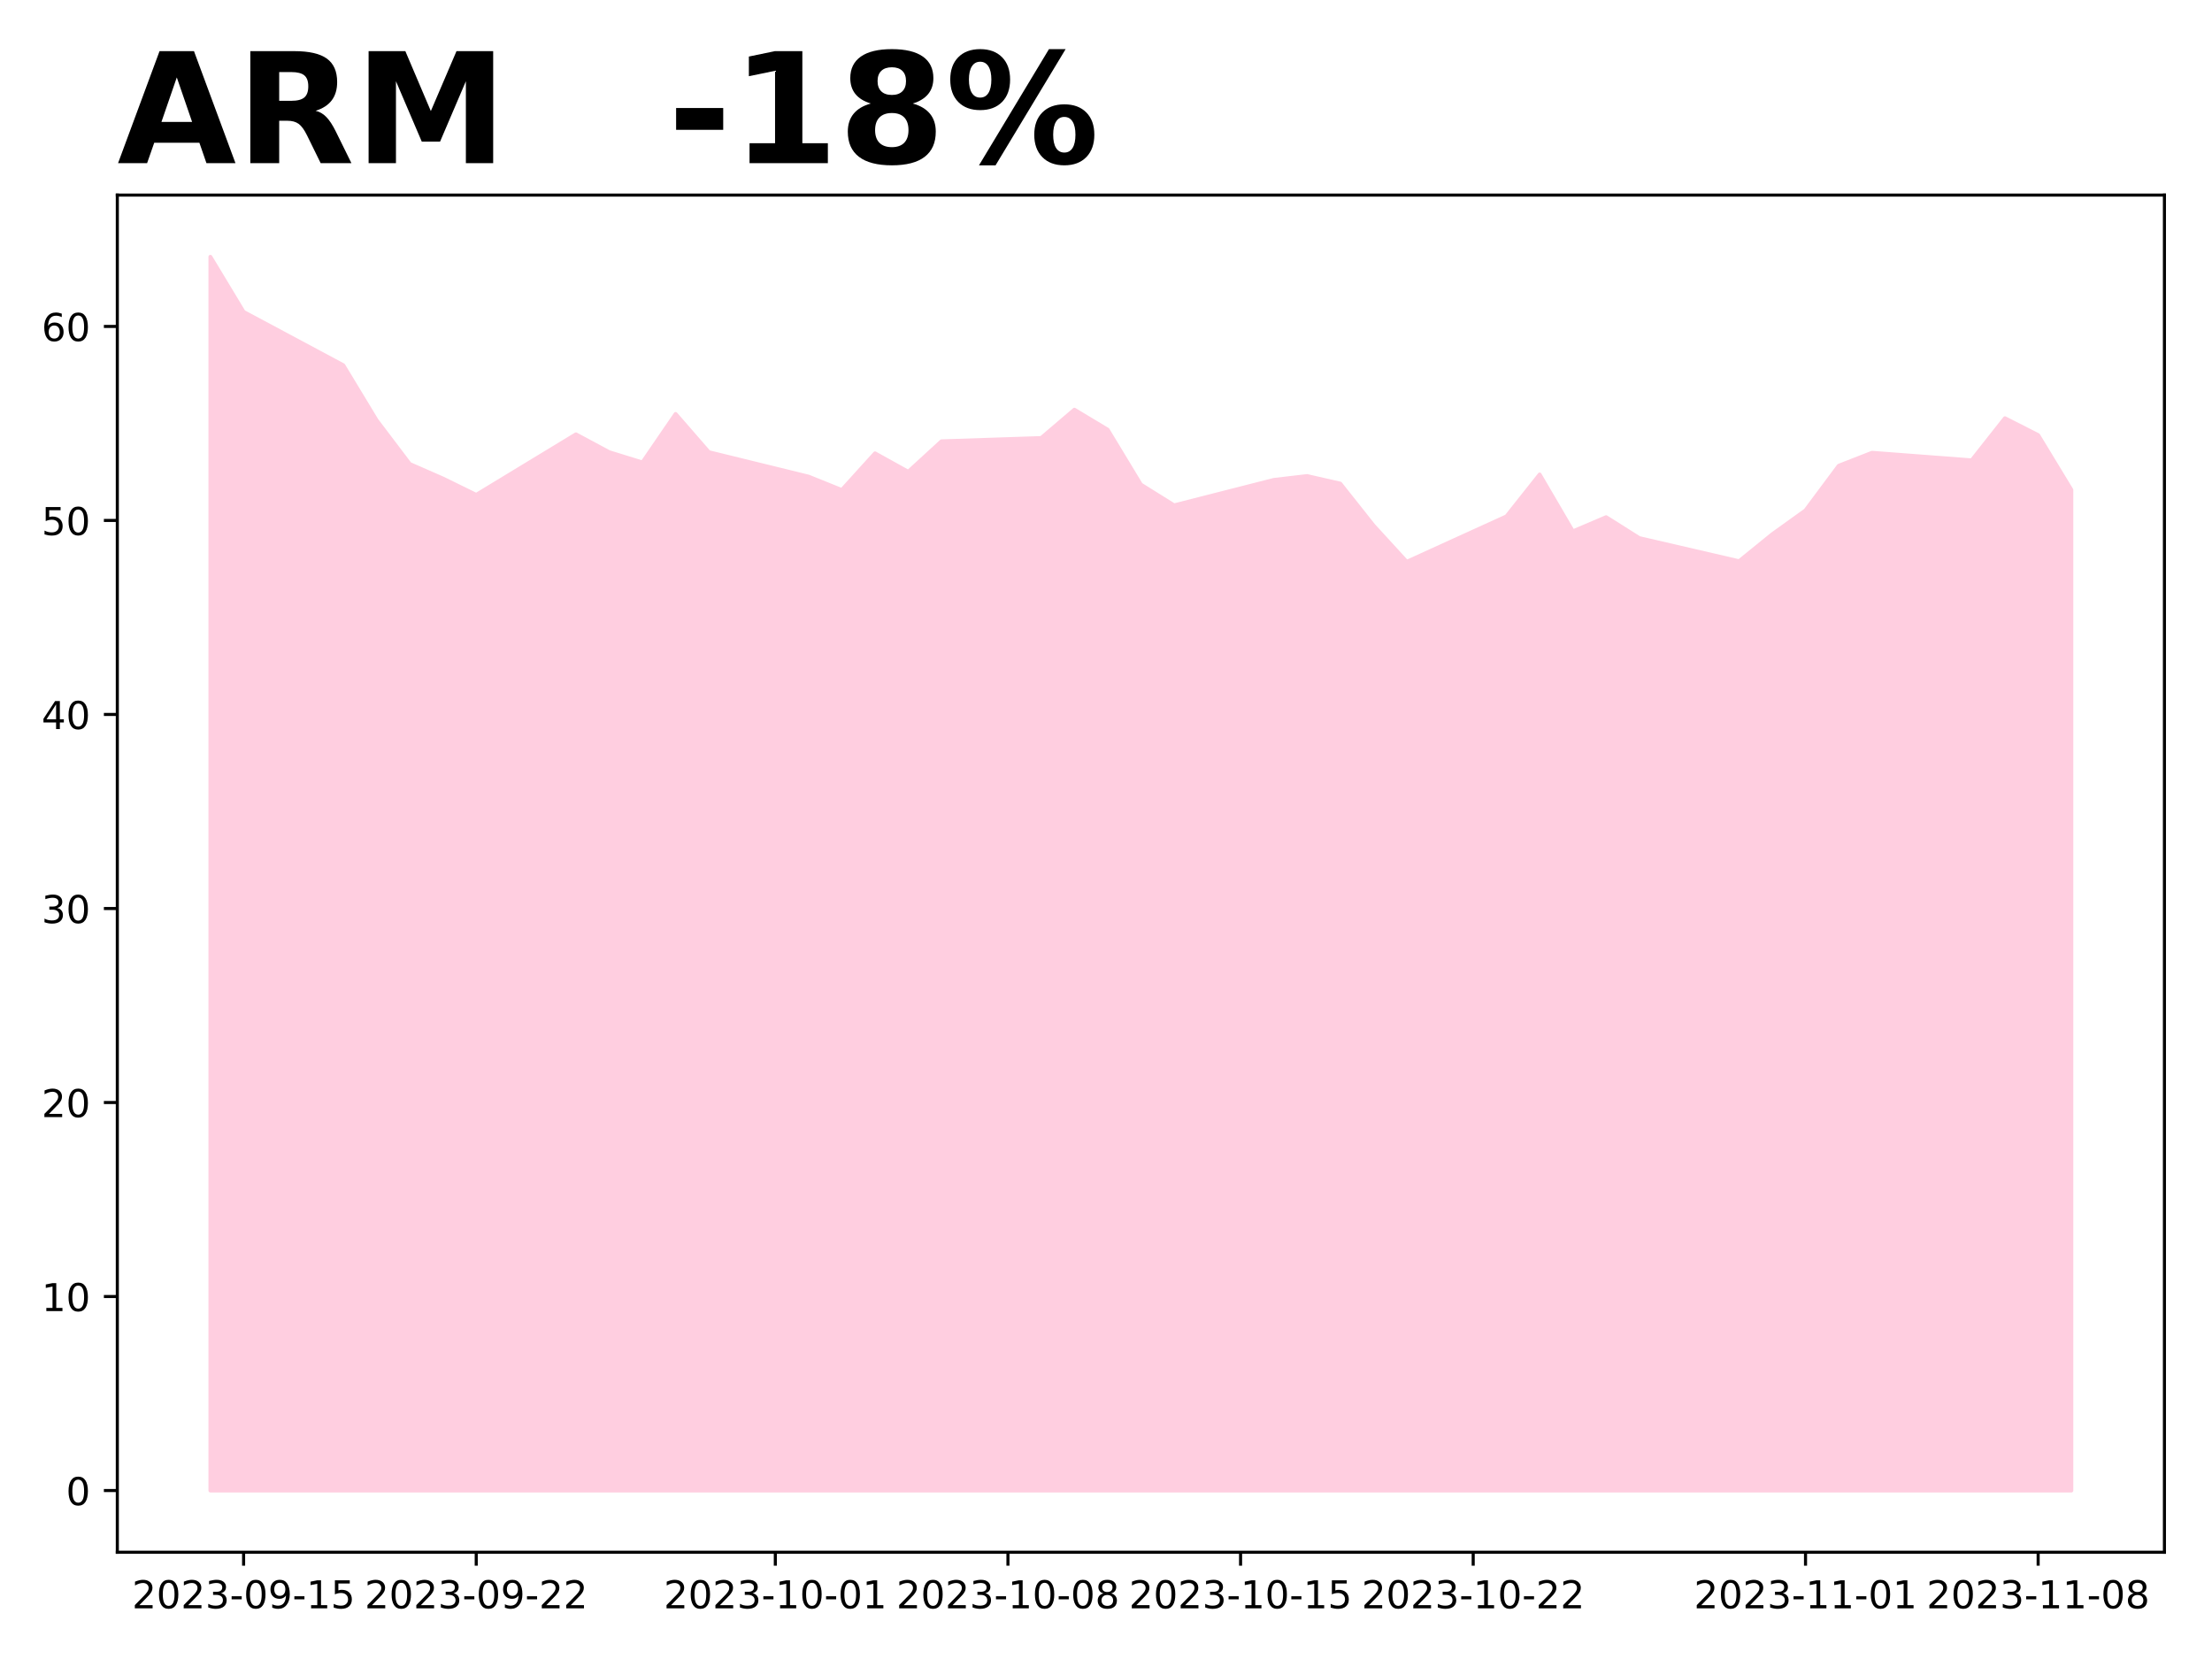
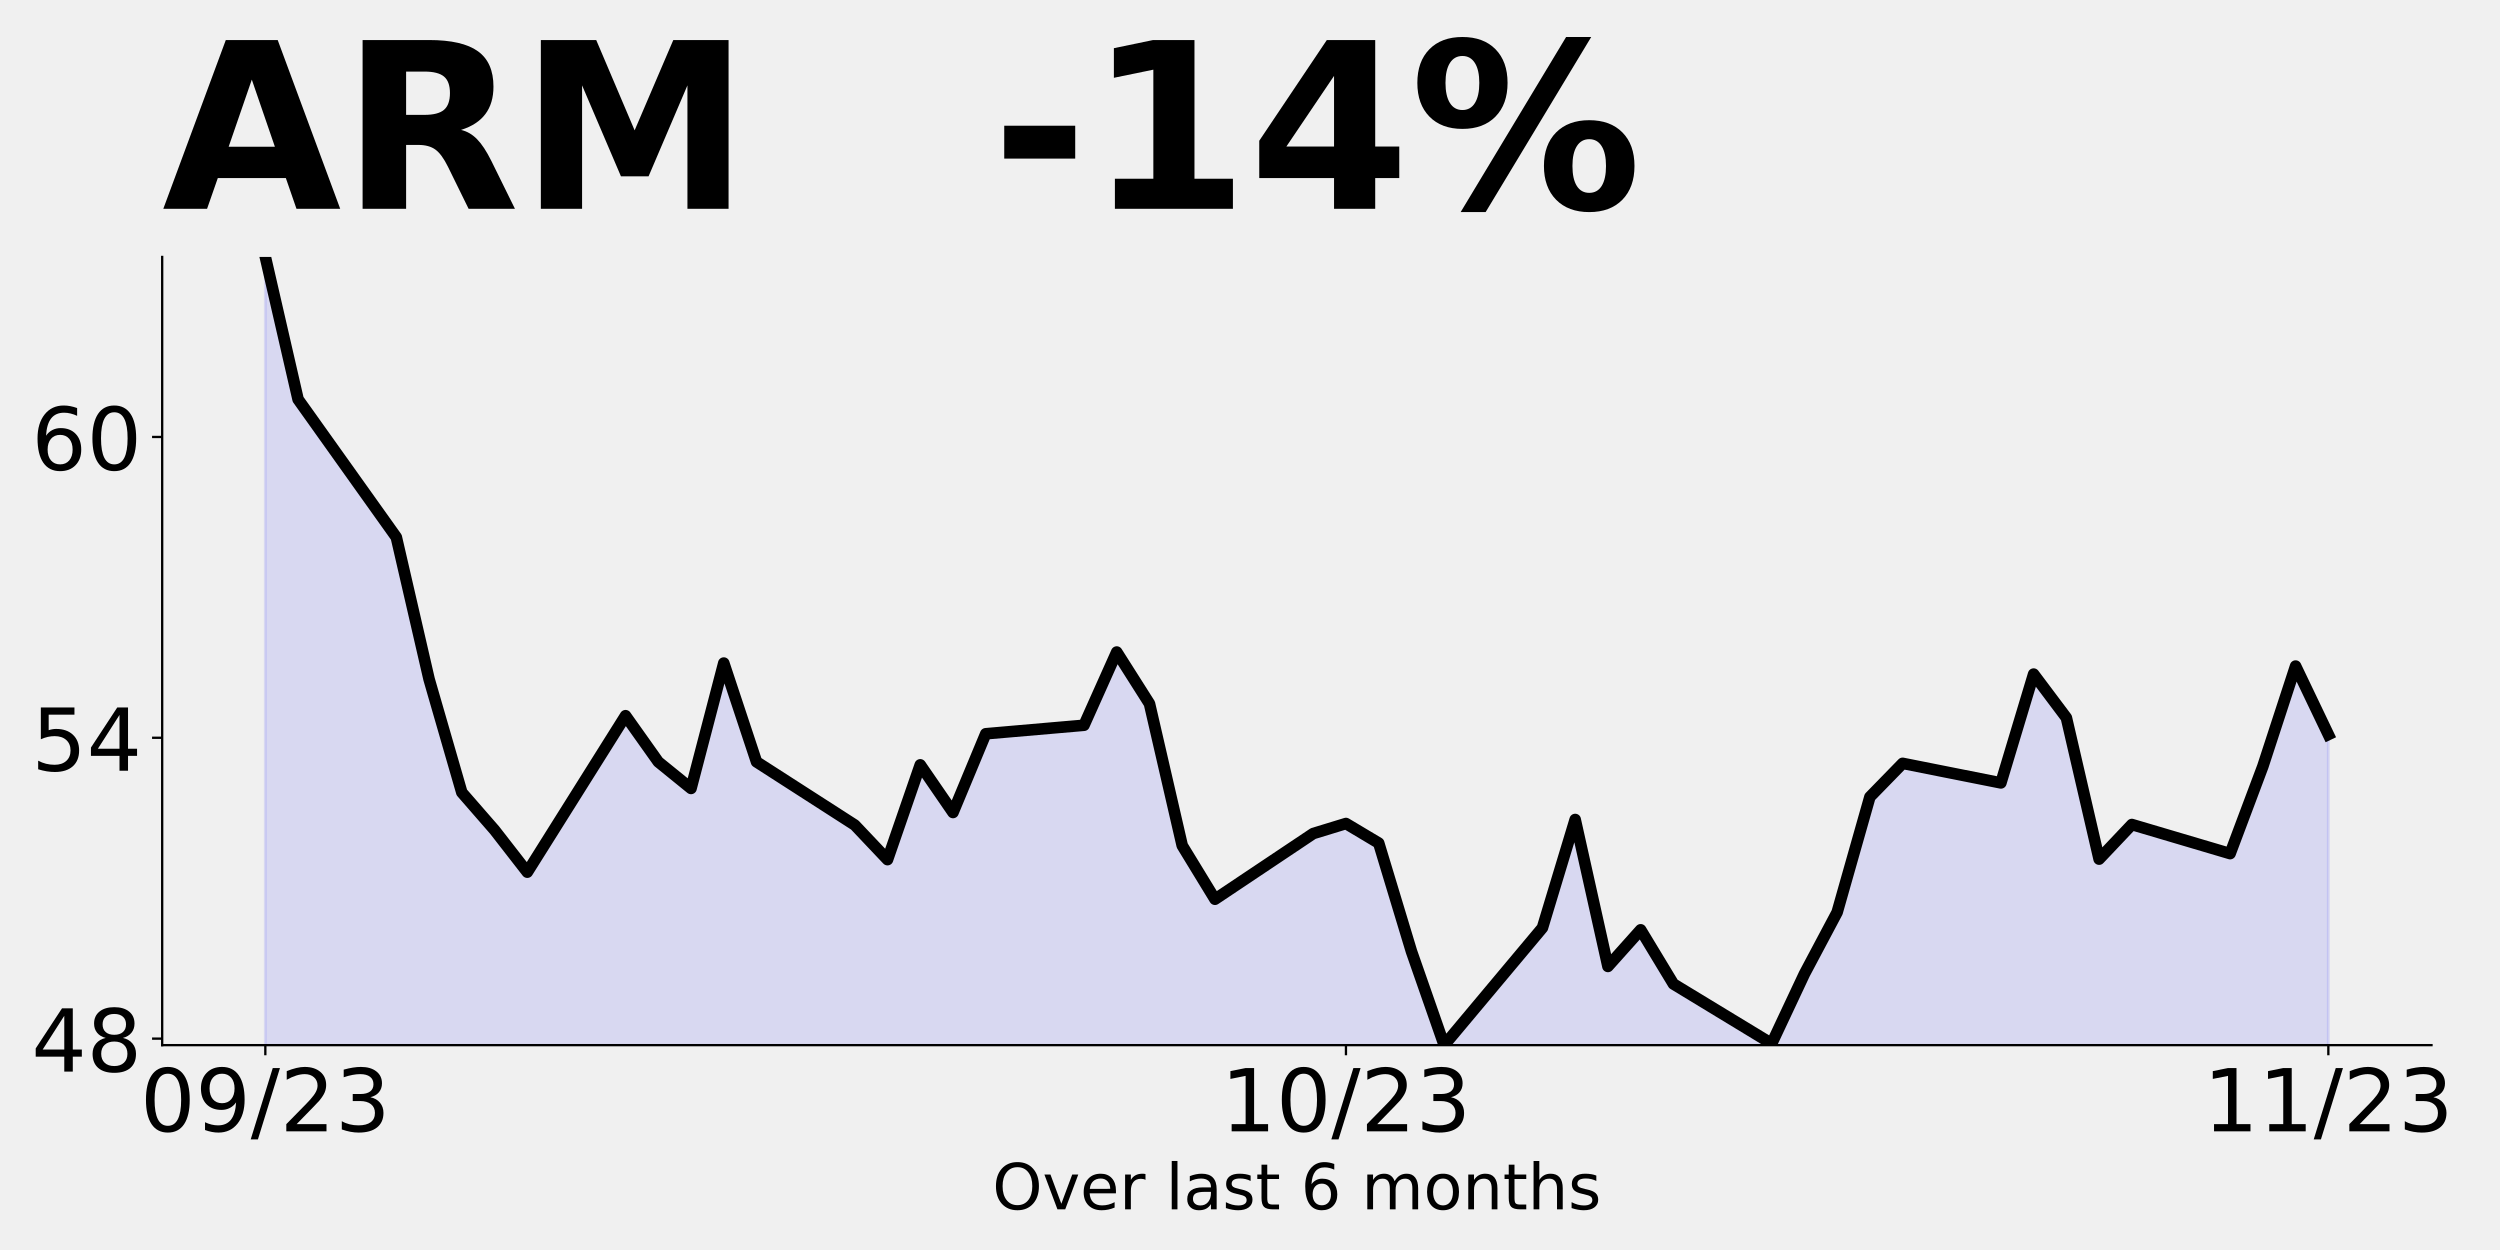
- <svg xmlns="http://www.w3.org/2000/svg" xmlns:xlink="http://www.w3.org/1999/xlink" height="432pt" version="1.1" viewBox="0 0 576 432" width="576pt">
+ <svg xmlns="http://www.w3.org/2000/svg" xmlns:xlink="http://www.w3.org/1999/xlink" height="432pt" version="1.1" viewBox="0 0 864 432" width="864pt">
  <defs>
    <style type="text/css">
*{stroke-linecap:butt;stroke-linejoin:round;}
  </style>
  </defs>
  <g id="figure_1">
    <g id="patch_1">
-       <path d="M 0 432  L 576 432  L 576 0  L 0 0  z " style="fill:#ffffff;" />
+       <path d="M 0 432  L 864 432  L 864 0  L 0 0  z " style="fill:none;" />
    </g>
    <g id="axes_1">
      <g id="patch_2">
-         <path d="M 30.55 404.2  L 563.613 404.2  L 563.613 50.8  L 30.55 50.8  z " style="fill:#ffffff;" />
+         <path d="M 56.05 361.2  L 840.324 361.2  L 840.324 88.8  L 56.05 88.8  z " style="fill:none;" />
      </g>
      <g id="PolyCollection_1">
-         <defs>
-           <path d="M 54.78 -43.864  L 54.78 -365.136  L 63.434 -350.788  L 89.395 -336.894  L 98.048 -322.596  L 106.702 -311.178  L 115.355 -307.389  L 124.009 -303.145  L 149.97 -318.908  L 158.623 -314.26  L 167.277 -311.582  L 175.931 -324.213  L 184.584 -314.26  L 210.545 -307.894  L 219.199 -304.408  L 227.852 -313.957  L 236.506 -309.157  L 245.16 -317.089  L 271.12 -317.948  L 279.774 -325.325  L 288.428 -320.121  L 297.081 -305.823  L 305.735 -300.417  L 331.696 -307.035  L 340.349 -308.046  L 349.003 -306.076  L 357.657 -295.163  L 366.31 -285.715  L 392.271 -297.537  L 400.925 -308.45  L 409.578 -293.647  L 418.232 -297.335  L 426.886 -291.879  L 452.846 -285.867  L 461.5 -292.889  L 470.154 -299.103  L 478.807 -310.724  L 487.461 -314.109  L 513.422 -312.138  L 522.075 -323.102  L 530.729 -318.706  L 539.383 -304.459  L 539.383 -43.864  L 539.383 -43.864  L 530.729 -43.864  L 522.075 -43.864  L 513.422 -43.864  L 487.461 -43.864  L 478.807 -43.864  L 470.154 -43.864  L 461.5 -43.864  L 452.846 -43.864  L 426.886 -43.864  L 418.232 -43.864  L 409.578 -43.864  L 400.925 -43.864  L 392.271 -43.864  L 366.31 -43.864  L 357.657 -43.864  L 349.003 -43.864  L 340.349 -43.864  L 331.696 -43.864  L 305.735 -43.864  L 297.081 -43.864  L 288.428 -43.864  L 279.774 -43.864  L 271.12 -43.864  L 245.16 -43.864  L 236.506 -43.864  L 227.852 -43.864  L 219.199 -43.864  L 210.545 -43.864  L 184.584 -43.864  L 175.931 -43.864  L 167.277 -43.864  L 158.623 -43.864  L 149.97 -43.864  L 124.009 -43.864  L 115.355 -43.864  L 106.702 -43.864  L 98.048 -43.864  L 89.395 -43.864  L 63.434 -43.864  L 54.78 -43.864  z " id="md2dbffc117" style="stroke:#ffcee0;" />
-         </defs>
-         <g clip-path="url(#pb0d6ebee65)">
-           <use style="fill:#ffcee0;stroke:#ffcee0;" x="0" xlink:href="#md2dbffc117" y="432" />
-         </g>
+         <path clip-path="url(#pd51458a92b)" d="M 91.699 1190.703  L 91.699 88.8  L 103.016 138.012  L 136.967 185.665  L 148.284 234.704  L 159.601 273.866  L 170.918 286.862  L 182.235 301.418  L 216.187 247.353  L 227.504 263.295  L 238.821 272.479  L 250.138 229.159  L 261.455 263.295  L 295.406 285.129  L 306.723 297.085  L 318.04 264.335  L 329.358 280.797  L 340.675 253.592  L 374.626 250.646  L 385.943 225.347  L 397.26 243.195  L 408.577 292.234  L 419.894 310.775  L 453.845 288.075  L 465.163 284.609  L 476.48 291.367  L 487.797 328.796  L 499.114 361.2  L 533.065 320.652  L 544.382 283.223  L 555.699 333.995  L 567.016 321.345  L 578.333 340.06  L 612.285 360.68  L 623.602 336.594  L 634.919 315.28  L 646.236 275.425  L 657.553 263.815  L 691.504 270.573  L 702.821 232.971  L 714.138 248.047  L 725.455 296.912  L 736.773 284.956  L 770.724 295.006  L 782.041 264.855  L 793.358 230.198  L 804.675 253.852  L 804.675 1190.703  L 804.675 1190.703  L 793.358 1190.703  L 782.041 1190.703  L 770.724 1190.703  L 736.773 1190.703  L 725.455 1190.703  L 714.138 1190.703  L 702.821 1190.703  L 691.504 1190.703  L 657.553 1190.703  L 646.236 1190.703  L 634.919 1190.703  L 623.602 1190.703  L 612.285 1190.703  L 578.333 1190.703  L 567.016 1190.703  L 555.699 1190.703  L 544.382 1190.703  L 533.065 1190.703  L 499.114 1190.703  L 487.797 1190.703  L 476.48 1190.703  L 465.163 1190.703  L 453.845 1190.703  L 419.894 1190.703  L 408.577 1190.703  L 397.26 1190.703  L 385.943 1190.703  L 374.626 1190.703  L 340.675 1190.703  L 329.358 1190.703  L 318.04 1190.703  L 306.723 1190.703  L 295.406 1190.703  L 261.455 1190.703  L 250.138 1190.703  L 238.821 1190.703  L 227.504 1190.703  L 216.187 1190.703  L 182.235 1190.703  L 170.918 1190.703  L 159.601 1190.703  L 148.284 1190.703  L 136.967 1190.703  L 103.016 1190.703  L 91.699 1190.703  z " style="fill:#0000ff;fill-opacity:0.1;stroke:#0000ff;stroke-opacity:0.1;" />
      </g>
      <g id="matplotlib.axis_1">
        <g id="xtick_1">
          <g id="line2d_1">
            <defs>
-               <path d="M 0 0  L 0 3.5  " id="m009f5ad2e5" style="stroke:#000000;stroke-width:0.8;" />
-             </defs>
-             <g>
-               <use style="stroke:#000000;stroke-width:0.8;" x="63.434" xlink:href="#m009f5ad2e5" y="404.2" />
+               <path d="M 0 0  L 0 3.5  " id="m9053cedabf" style="stroke:#000000;stroke-width:0.8;" />
+             </defs>
+             <g>
+               <use style="stroke:#000000;stroke-width:0.8;" x="91.699" xlink:href="#m9053cedabf" y="361.2" />
            </g>
          </g>
          <g id="text_1">
            <defs>
+               <path d="M 31.781 66.406  Q 24.172 66.406 20.328 58.906  Q 16.5 51.422 16.5 36.375  Q 16.5 21.391 20.328 13.891  Q 24.172 6.391 31.781 6.391  Q 39.453 6.391 43.281 13.891  Q 47.125 21.391 47.125 36.375  Q 47.125 51.422 43.281 58.906  Q 39.453 66.406 31.781 66.406  z M 31.781 74.219  Q 44.047 74.219 50.516 64.516  Q 56.984 54.828 56.984 36.375  Q 56.984 17.969 50.516 8.266  Q 44.047 -1.422 31.781 -1.422  Q 19.531 -1.422 13.062 8.266  Q 6.594 17.969 6.594 36.375  Q 6.594 54.828 13.062 64.516  Q 19.531 74.219 31.781 74.219  z " id="DejaVuSans-48" />
+               <path d="M 10.984 1.516  L 10.984 10.5  Q 14.703 8.734 18.5 7.812  Q 22.312 6.891 25.984 6.891  Q 35.75 6.891 40.891 13.453  Q 46.047 20.016 46.781 33.406  Q 43.953 29.203 39.594 26.953  Q 35.25 24.703 29.984 24.703  Q 19.047 24.703 12.672 31.312  Q 6.297 37.938 6.297 49.422  Q 6.297 60.641 12.938 67.422  Q 19.578 74.219 30.609 74.219  Q 43.266 74.219 49.922 64.516  Q 56.594 54.828 56.594 36.375  Q 56.594 19.141 48.406 8.859  Q 40.234 -1.422 26.422 -1.422  Q 22.703 -1.422 18.891 -0.688  Q 15.094 0.047 10.984 1.516  z M 30.609 32.422  Q 37.25 32.422 41.125 36.953  Q 45.016 41.5 45.016 49.422  Q 45.016 57.281 41.125 61.844  Q 37.25 66.406 30.609 66.406  Q 23.969 66.406 20.094 61.844  Q 16.219 57.281 16.219 49.422  Q 16.219 41.5 20.094 36.953  Q 23.969 32.422 30.609 32.422  z " id="DejaVuSans-57" />
+               <path d="M 25.391 72.906  L 33.688 72.906  L 8.297 -9.281  L 0 -9.281  z " id="DejaVuSans-47" />
              <path d="M 19.188 8.297  L 53.609 8.297  L 53.609 0  L 7.328 0  L 7.328 8.297  Q 12.938 14.109 22.625 23.891  Q 32.328 33.688 34.812 36.531  Q 39.547 41.844 41.422 45.531  Q 43.312 49.219 43.312 52.781  Q 43.312 58.594 39.234 62.25  Q 35.156 65.922 28.609 65.922  Q 23.969 65.922 18.812 64.312  Q 13.672 62.703 7.812 59.422  L 7.812 69.391  Q 13.766 71.781 18.938 73  Q 24.125 74.219 28.422 74.219  Q 39.75 74.219 46.484 68.547  Q 53.219 62.891 53.219 53.422  Q 53.219 48.922 51.531 44.891  Q 49.859 40.875 45.406 35.406  Q 44.188 33.984 37.641 27.219  Q 31.109 20.453 19.188 8.297  z " id="DejaVuSans-50" />
-               <path d="M 31.781 66.406  Q 24.172 66.406 20.328 58.906  Q 16.5 51.422 16.5 36.375  Q 16.5 21.391 20.328 13.891  Q 24.172 6.391 31.781 6.391  Q 39.453 6.391 43.281 13.891  Q 47.125 21.391 47.125 36.375  Q 47.125 51.422 43.281 58.906  Q 39.453 66.406 31.781 66.406  z M 31.781 74.219  Q 44.047 74.219 50.516 64.516  Q 56.984 54.828 56.984 36.375  Q 56.984 17.969 50.516 8.266  Q 44.047 -1.422 31.781 -1.422  Q 19.531 -1.422 13.062 8.266  Q 6.594 17.969 6.594 36.375  Q 6.594 54.828 13.062 64.516  Q 19.531 74.219 31.781 74.219  z " id="DejaVuSans-48" />
              <path d="M 40.578 39.312  Q 47.656 37.797 51.625 33  Q 55.609 28.219 55.609 21.188  Q 55.609 10.406 48.188 4.484  Q 40.766 -1.422 27.094 -1.422  Q 22.516 -1.422 17.656 -0.516  Q 12.797 0.391 7.625 2.203  L 7.625 11.719  Q 11.719 9.328 16.594 8.109  Q 21.484 6.891 26.812 6.891  Q 36.078 6.891 40.938 10.547  Q 45.797 14.203 45.797 21.188  Q 45.797 27.641 41.281 31.266  Q 36.766 34.906 28.719 34.906  L 20.219 34.906  L 20.219 43.016  L 29.109 43.016  Q 36.375 43.016 40.234 45.922  Q 44.094 48.828 44.094 54.297  Q 44.094 59.906 40.109 62.906  Q 36.141 65.922 28.719 65.922  Q 24.656 65.922 20.016 65.031  Q 15.375 64.156 9.812 62.312  L 9.812 71.094  Q 15.438 72.656 20.344 73.438  Q 25.25 74.219 29.594 74.219  Q 40.828 74.219 47.359 69.109  Q 53.906 64.016 53.906 55.328  Q 53.906 49.266 50.438 45.094  Q 46.969 40.922 40.578 39.312  z " id="DejaVuSans-51" />
-               <path d="M 4.891 31.391  L 31.203 31.391  L 31.203 23.391  L 4.891 23.391  z " id="DejaVuSans-45" />
-               <path d="M 10.984 1.516  L 10.984 10.5  Q 14.703 8.734 18.5 7.812  Q 22.312 6.891 25.984 6.891  Q 35.75 6.891 40.891 13.453  Q 46.047 20.016 46.781 33.406  Q 43.953 29.203 39.594 26.953  Q 35.25 24.703 29.984 24.703  Q 19.047 24.703 12.672 31.312  Q 6.297 37.938 6.297 49.422  Q 6.297 60.641 12.938 67.422  Q 19.578 74.219 30.609 74.219  Q 43.266 74.219 49.922 64.516  Q 56.594 54.828 56.594 36.375  Q 56.594 19.141 48.406 8.859  Q 40.234 -1.422 26.422 -1.422  Q 22.703 -1.422 18.891 -0.688  Q 15.094 0.047 10.984 1.516  z M 30.609 32.422  Q 37.25 32.422 41.125 36.953  Q 45.016 41.5 45.016 49.422  Q 45.016 57.281 41.125 61.844  Q 37.25 66.406 30.609 66.406  Q 23.969 66.406 20.094 61.844  Q 16.219 57.281 16.219 49.422  Q 16.219 41.5 20.094 36.953  Q 23.969 32.422 30.609 32.422  z " id="DejaVuSans-57" />
-               <path d="M 12.406 8.297  L 28.516 8.297  L 28.516 63.922  L 10.984 60.406  L 10.984 69.391  L 28.422 72.906  L 38.281 72.906  L 38.281 8.297  L 54.391 8.297  L 54.391 0  L 12.406 0  z " id="DejaVuSans-49" />
-               <path d="M 10.797 72.906  L 49.516 72.906  L 49.516 64.594  L 19.828 64.594  L 19.828 46.734  Q 21.969 47.469 24.109 47.828  Q 26.266 48.188 28.422 48.188  Q 40.625 48.188 47.75 41.5  Q 54.891 34.812 54.891 23.391  Q 54.891 11.625 47.562 5.094  Q 40.234 -1.422 26.906 -1.422  Q 22.312 -1.422 17.547 -0.641  Q 12.797 0.141 7.719 1.703  L 7.719 11.625  Q 12.109 9.234 16.797 8.062  Q 21.484 6.891 26.703 6.891  Q 35.156 6.891 40.078 11.328  Q 45.016 15.766 45.016 23.391  Q 45.016 31 40.078 35.438  Q 35.156 39.891 26.703 39.891  Q 22.75 39.891 18.812 39.016  Q 14.891 38.141 10.797 36.281  z " id="DejaVuSans-53" />
-             </defs>
-             <g transform="translate(34.37592 418.7984)scale(0.1 -0.1)">
-               <use xlink:href="#DejaVuSans-50" />
-               <use x="63.623" xlink:href="#DejaVuSans-48" />
-               <use x="127.246" xlink:href="#DejaVuSans-50" />
-               <use x="190.869" xlink:href="#DejaVuSans-51" />
-               <use x="254.492" xlink:href="#DejaVuSans-45" />
-               <use x="290.576" xlink:href="#DejaVuSans-48" />
-               <use x="354.199" xlink:href="#DejaVuSans-57" />
-               <use x="417.822" xlink:href="#DejaVuSans-45" />
-               <use x="453.906" xlink:href="#DejaVuSans-49" />
-               <use x="517.529" xlink:href="#DejaVuSans-53" />
+             </defs>
+             <g transform="translate(48.47069 390.9953)scale(0.3 -0.3)">
+               <use xlink:href="#DejaVuSans-48" />
+               <use x="63.623" xlink:href="#DejaVuSans-57" />
+               <use x="127.246" xlink:href="#DejaVuSans-47" />
+               <use x="160.938" xlink:href="#DejaVuSans-50" />
+               <use x="224.561" xlink:href="#DejaVuSans-51" />
            </g>
          </g>
        </g>
        <g id="xtick_2">
          <g id="line2d_2">
            <g>
-               <use style="stroke:#000000;stroke-width:0.8;" x="124.009" xlink:href="#m009f5ad2e5" y="404.2" />
+               <use style="stroke:#000000;stroke-width:0.8;" x="465.163" xlink:href="#m9053cedabf" y="361.2" />
            </g>
          </g>
          <g id="text_2">
-             <g transform="translate(94.95123 418.7984)scale(0.1 -0.1)">
-               <use xlink:href="#DejaVuSans-50" />
+             <defs>
+               <path d="M 12.406 8.297  L 28.516 8.297  L 28.516 63.922  L 10.984 60.406  L 10.984 69.391  L 28.422 72.906  L 38.281 72.906  L 38.281 8.297  L 54.391 8.297  L 54.391 0  L 12.406 0  z " id="DejaVuSans-49" />
+             </defs>
+             <g transform="translate(421.9344 390.9953)scale(0.3 -0.3)">
+               <use xlink:href="#DejaVuSans-49" />
              <use x="63.623" xlink:href="#DejaVuSans-48" />
-               <use x="127.246" xlink:href="#DejaVuSans-50" />
-               <use x="190.869" xlink:href="#DejaVuSans-51" />
-               <use x="254.492" xlink:href="#DejaVuSans-45" />
-               <use x="290.576" xlink:href="#DejaVuSans-48" />
-               <use x="354.199" xlink:href="#DejaVuSans-57" />
-               <use x="417.822" xlink:href="#DejaVuSans-45" />
-               <use x="453.906" xlink:href="#DejaVuSans-50" />
-               <use x="517.529" xlink:href="#DejaVuSans-50" />
+               <use x="127.246" xlink:href="#DejaVuSans-47" />
+               <use x="160.938" xlink:href="#DejaVuSans-50" />
+               <use x="224.561" xlink:href="#DejaVuSans-51" />
            </g>
          </g>
        </g>
        <g id="xtick_3">
          <g id="line2d_3">
            <g>
-               <use style="stroke:#000000;stroke-width:0.8;" x="201.892" xlink:href="#m009f5ad2e5" y="404.2" />
+               <use style="stroke:#000000;stroke-width:0.8;" x="804.675" xlink:href="#m9053cedabf" y="361.2" />
            </g>
          </g>
          <g id="text_3">
-             <g transform="translate(172.8338 418.7984)scale(0.1 -0.1)">
-               <use xlink:href="#DejaVuSans-50" />
-               <use x="63.623" xlink:href="#DejaVuSans-48" />
-               <use x="127.246" xlink:href="#DejaVuSans-50" />
-               <use x="190.869" xlink:href="#DejaVuSans-51" />
-               <use x="254.492" xlink:href="#DejaVuSans-45" />
-               <use x="290.576" xlink:href="#DejaVuSans-49" />
-               <use x="354.199" xlink:href="#DejaVuSans-48" />
-               <use x="417.822" xlink:href="#DejaVuSans-45" />
-               <use x="453.906" xlink:href="#DejaVuSans-48" />
-               <use x="517.529" xlink:href="#DejaVuSans-49" />
-             </g>
-           </g>
-         </g>
-         <g id="xtick_4">
-           <g id="line2d_4">
-             <g>
-               <use style="stroke:#000000;stroke-width:0.8;" x="262.467" xlink:href="#m009f5ad2e5" y="404.2" />
-             </g>
-           </g>
-           <g id="text_4">
-             <defs>
-               <path d="M 31.781 34.625  Q 24.75 34.625 20.719 30.859  Q 16.703 27.094 16.703 20.516  Q 16.703 13.922 20.719 10.156  Q 24.75 6.391 31.781 6.391  Q 38.812 6.391 42.859 10.172  Q 46.922 13.969 46.922 20.516  Q 46.922 27.094 42.891 30.859  Q 38.875 34.625 31.781 34.625  z M 21.922 38.812  Q 15.578 40.375 12.031 44.719  Q 8.5 49.078 8.5 55.328  Q 8.5 64.062 14.719 69.141  Q 20.953 74.219 31.781 74.219  Q 42.672 74.219 48.875 69.141  Q 55.078 64.062 55.078 55.328  Q 55.078 49.078 51.531 44.719  Q 48 40.375 41.703 38.812  Q 48.828 37.156 52.797 32.312  Q 56.781 27.484 56.781 20.516  Q 56.781 9.906 50.312 4.234  Q 43.844 -1.422 31.781 -1.422  Q 19.734 -1.422 13.25 4.234  Q 6.781 9.906 6.781 20.516  Q 6.781 27.484 10.781 32.312  Q 14.797 37.156 21.922 38.812  z M 18.312 54.391  Q 18.312 48.734 21.844 45.562  Q 25.391 42.391 31.781 42.391  Q 38.141 42.391 41.719 45.562  Q 45.312 48.734 45.312 54.391  Q 45.312 60.062 41.719 63.234  Q 38.141 66.406 31.781 66.406  Q 25.391 66.406 21.844 63.234  Q 18.312 60.062 18.312 54.391  z " id="DejaVuSans-56" />
-             </defs>
-             <g transform="translate(233.4091 418.7984)scale(0.1 -0.1)">
-               <use xlink:href="#DejaVuSans-50" />
-               <use x="63.623" xlink:href="#DejaVuSans-48" />
-               <use x="127.246" xlink:href="#DejaVuSans-50" />
-               <use x="190.869" xlink:href="#DejaVuSans-51" />
-               <use x="254.492" xlink:href="#DejaVuSans-45" />
-               <use x="290.576" xlink:href="#DejaVuSans-49" />
-               <use x="354.199" xlink:href="#DejaVuSans-48" />
-               <use x="417.822" xlink:href="#DejaVuSans-45" />
-               <use x="453.906" xlink:href="#DejaVuSans-48" />
-               <use x="517.529" xlink:href="#DejaVuSans-56" />
-             </g>
-           </g>
-         </g>
-         <g id="xtick_5">
-           <g id="line2d_5">
-             <g>
-               <use style="stroke:#000000;stroke-width:0.8;" x="323.042" xlink:href="#m009f5ad2e5" y="404.2" />
-             </g>
-           </g>
-           <g id="text_5">
-             <g transform="translate(293.9844 418.7984)scale(0.1 -0.1)">
-               <use xlink:href="#DejaVuSans-50" />
-               <use x="63.623" xlink:href="#DejaVuSans-48" />
-               <use x="127.246" xlink:href="#DejaVuSans-50" />
-               <use x="190.869" xlink:href="#DejaVuSans-51" />
-               <use x="254.492" xlink:href="#DejaVuSans-45" />
-               <use x="290.576" xlink:href="#DejaVuSans-49" />
-               <use x="354.199" xlink:href="#DejaVuSans-48" />
-               <use x="417.822" xlink:href="#DejaVuSans-45" />
-               <use x="453.906" xlink:href="#DejaVuSans-49" />
-               <use x="517.529" xlink:href="#DejaVuSans-53" />
-             </g>
-           </g>
-         </g>
-         <g id="xtick_6">
-           <g id="line2d_6">
-             <g>
-               <use style="stroke:#000000;stroke-width:0.8;" x="383.617" xlink:href="#m009f5ad2e5" y="404.2" />
-             </g>
-           </g>
-           <g id="text_6">
-             <g transform="translate(354.5597 418.7984)scale(0.1 -0.1)">
-               <use xlink:href="#DejaVuSans-50" />
-               <use x="63.623" xlink:href="#DejaVuSans-48" />
-               <use x="127.246" xlink:href="#DejaVuSans-50" />
-               <use x="190.869" xlink:href="#DejaVuSans-51" />
-               <use x="254.492" xlink:href="#DejaVuSans-45" />
-               <use x="290.576" xlink:href="#DejaVuSans-49" />
-               <use x="354.199" xlink:href="#DejaVuSans-48" />
-               <use x="417.822" xlink:href="#DejaVuSans-45" />
-               <use x="453.906" xlink:href="#DejaVuSans-50" />
-               <use x="517.529" xlink:href="#DejaVuSans-50" />
-             </g>
-           </g>
-         </g>
-         <g id="xtick_7">
-           <g id="line2d_7">
-             <g>
-               <use style="stroke:#000000;stroke-width:0.8;" x="470.154" xlink:href="#m009f5ad2e5" y="404.2" />
-             </g>
-           </g>
-           <g id="text_7">
-             <g transform="translate(441.0958 418.7984)scale(0.1 -0.1)">
-               <use xlink:href="#DejaVuSans-50" />
-               <use x="63.623" xlink:href="#DejaVuSans-48" />
-               <use x="127.246" xlink:href="#DejaVuSans-50" />
-               <use x="190.869" xlink:href="#DejaVuSans-51" />
-               <use x="254.492" xlink:href="#DejaVuSans-45" />
-               <use x="290.576" xlink:href="#DejaVuSans-49" />
-               <use x="354.199" xlink:href="#DejaVuSans-49" />
-               <use x="417.822" xlink:href="#DejaVuSans-45" />
-               <use x="453.906" xlink:href="#DejaVuSans-48" />
-               <use x="517.529" xlink:href="#DejaVuSans-49" />
-             </g>
-           </g>
-         </g>
-         <g id="xtick_8">
-           <g id="line2d_8">
-             <g>
-               <use style="stroke:#000000;stroke-width:0.8;" x="530.729" xlink:href="#m009f5ad2e5" y="404.2" />
-             </g>
-           </g>
-           <g id="text_8">
-             <g transform="translate(501.6711 418.7984)scale(0.1 -0.1)">
-               <use xlink:href="#DejaVuSans-50" />
-               <use x="63.623" xlink:href="#DejaVuSans-48" />
-               <use x="127.246" xlink:href="#DejaVuSans-50" />
-               <use x="190.869" xlink:href="#DejaVuSans-51" />
-               <use x="254.492" xlink:href="#DejaVuSans-45" />
-               <use x="290.576" xlink:href="#DejaVuSans-49" />
-               <use x="354.199" xlink:href="#DejaVuSans-49" />
-               <use x="417.822" xlink:href="#DejaVuSans-45" />
-               <use x="453.906" xlink:href="#DejaVuSans-48" />
-               <use x="517.529" xlink:href="#DejaVuSans-56" />
-             </g>
+             <g transform="translate(761.4469 390.9953)scale(0.3 -0.3)">
+               <use xlink:href="#DejaVuSans-49" />
+               <use x="63.623" xlink:href="#DejaVuSans-49" />
+               <use x="127.246" xlink:href="#DejaVuSans-47" />
+               <use x="160.938" xlink:href="#DejaVuSans-50" />
+               <use x="224.561" xlink:href="#DejaVuSans-51" />
+             </g>
+           </g>
+         </g>
+         <g id="text_4">
+           <defs>
+             <path d="M 39.406 66.219  Q 28.656 66.219 22.328 58.203  Q 16.016 50.203 16.016 36.375  Q 16.016 22.609 22.328 14.594  Q 28.656 6.594 39.406 6.594  Q 50.141 6.594 56.422 14.594  Q 62.703 22.609 62.703 36.375  Q 62.703 50.203 56.422 58.203  Q 50.141 66.219 39.406 66.219  z M 39.406 74.219  Q 54.734 74.219 63.906 63.938  Q 73.094 53.656 73.094 36.375  Q 73.094 19.141 63.906 8.859  Q 54.734 -1.422 39.406 -1.422  Q 24.031 -1.422 14.812 8.828  Q 5.609 19.094 5.609 36.375  Q 5.609 53.656 14.812 63.938  Q 24.031 74.219 39.406 74.219  z " id="DejaVuSans-79" />
+             <path d="M 2.984 54.688  L 12.5 54.688  L 29.594 8.797  L 46.688 54.688  L 56.203 54.688  L 35.688 0  L 23.484 0  z " id="DejaVuSans-118" />
+             <path d="M 56.203 29.594  L 56.203 25.203  L 14.891 25.203  Q 15.484 15.922 20.484 11.062  Q 25.484 6.203 34.422 6.203  Q 39.594 6.203 44.453 7.469  Q 49.312 8.734 54.109 11.281  L 54.109 2.781  Q 49.266 0.734 44.188 -0.344  Q 39.109 -1.422 33.891 -1.422  Q 20.797 -1.422 13.156 6.188  Q 5.516 13.812 5.516 26.812  Q 5.516 40.234 12.766 48.109  Q 20.016 56 32.328 56  Q 43.359 56 49.781 48.891  Q 56.203 41.797 56.203 29.594  z M 47.219 32.234  Q 47.125 39.594 43.094 43.984  Q 39.062 48.391 32.422 48.391  Q 24.906 48.391 20.391 44.141  Q 15.875 39.891 15.188 32.172  z " id="DejaVuSans-101" />
+             <path d="M 41.109 46.297  Q 39.594 47.172 37.812 47.578  Q 36.031 48 33.891 48  Q 26.266 48 22.188 43.047  Q 18.109 38.094 18.109 28.812  L 18.109 0  L 9.078 0  L 9.078 54.688  L 18.109 54.688  L 18.109 46.188  Q 20.953 51.172 25.484 53.578  Q 30.031 56 36.531 56  Q 37.453 56 38.578 55.875  Q 39.703 55.766 41.062 55.516  z " id="DejaVuSans-114" />
+             <path id="DejaVuSans-32" />
+             <path d="M 9.422 75.984  L 18.406 75.984  L 18.406 0  L 9.422 0  z " id="DejaVuSans-108" />
+             <path d="M 34.281 27.484  Q 23.391 27.484 19.188 25  Q 14.984 22.516 14.984 16.5  Q 14.984 11.719 18.141 8.906  Q 21.297 6.109 26.703 6.109  Q 34.188 6.109 38.703 11.406  Q 43.219 16.703 43.219 25.484  L 43.219 27.484  z M 52.203 31.203  L 52.203 0  L 43.219 0  L 43.219 8.297  Q 40.141 3.328 35.547 0.953  Q 30.953 -1.422 24.312 -1.422  Q 15.922 -1.422 10.953 3.297  Q 6 8.016 6 15.922  Q 6 25.141 12.172 29.828  Q 18.359 34.516 30.609 34.516  L 43.219 34.516  L 43.219 35.406  Q 43.219 41.609 39.141 45  Q 35.062 48.391 27.688 48.391  Q 23 48.391 18.547 47.266  Q 14.109 46.141 10.016 43.891  L 10.016 52.203  Q 14.938 54.109 19.578 55.047  Q 24.219 56 28.609 56  Q 40.484 56 46.344 49.844  Q 52.203 43.703 52.203 31.203  z " id="DejaVuSans-97" />
+             <path d="M 44.281 53.078  L 44.281 44.578  Q 40.484 46.531 36.375 47.5  Q 32.281 48.484 27.875 48.484  Q 21.188 48.484 17.844 46.438  Q 14.5 44.391 14.5 40.281  Q 14.5 37.156 16.891 35.375  Q 19.281 33.594 26.516 31.984  L 29.594 31.297  Q 39.156 29.25 43.188 25.516  Q 47.219 21.781 47.219 15.094  Q 47.219 7.469 41.188 3.016  Q 35.156 -1.422 24.609 -1.422  Q 20.219 -1.422 15.453 -0.562  Q 10.688 0.297 5.422 2  L 5.422 11.281  Q 10.406 8.688 15.234 7.391  Q 20.062 6.109 24.812 6.109  Q 31.156 6.109 34.562 8.281  Q 37.984 10.453 37.984 14.406  Q 37.984 18.062 35.516 20.016  Q 33.062 21.969 24.703 23.781  L 21.578 24.516  Q 13.234 26.266 9.516 29.906  Q 5.812 33.547 5.812 39.891  Q 5.812 47.609 11.281 51.797  Q 16.75 56 26.812 56  Q 31.781 56 36.172 55.266  Q 40.578 54.547 44.281 53.078  z " id="DejaVuSans-115" />
+             <path d="M 18.312 70.219  L 18.312 54.688  L 36.812 54.688  L 36.812 47.703  L 18.312 47.703  L 18.312 18.016  Q 18.312 11.328 20.141 9.422  Q 21.969 7.516 27.594 7.516  L 36.812 7.516  L 36.812 0  L 27.594 0  Q 17.188 0 13.234 3.875  Q 9.281 7.766 9.281 18.016  L 9.281 47.703  L 2.688 47.703  L 2.688 54.688  L 9.281 54.688  L 9.281 70.219  z " id="DejaVuSans-116" />
+             <path d="M 33.016 40.375  Q 26.375 40.375 22.484 35.828  Q 18.609 31.297 18.609 23.391  Q 18.609 15.531 22.484 10.953  Q 26.375 6.391 33.016 6.391  Q 39.656 6.391 43.531 10.953  Q 47.406 15.531 47.406 23.391  Q 47.406 31.297 43.531 35.828  Q 39.656 40.375 33.016 40.375  z M 52.594 71.297  L 52.594 62.312  Q 48.875 64.062 45.094 64.984  Q 41.312 65.922 37.594 65.922  Q 27.828 65.922 22.672 59.328  Q 17.531 52.734 16.797 39.406  Q 19.672 43.656 24.016 45.922  Q 28.375 48.188 33.594 48.188  Q 44.578 48.188 50.953 41.516  Q 57.328 34.859 57.328 23.391  Q 57.328 12.156 50.688 5.359  Q 44.047 -1.422 33.016 -1.422  Q 20.359 -1.422 13.672 8.266  Q 6.984 17.969 6.984 36.375  Q 6.984 53.656 15.188 63.938  Q 23.391 74.219 37.203 74.219  Q 40.922 74.219 44.703 73.484  Q 48.484 72.75 52.594 71.297  z " id="DejaVuSans-54" />
+             <path d="M 52 44.188  Q 55.375 50.25 60.062 53.125  Q 64.75 56 71.094 56  Q 79.641 56 84.281 50.016  Q 88.922 44.047 88.922 33.016  L 88.922 0  L 79.891 0  L 79.891 32.719  Q 79.891 40.578 77.094 44.375  Q 74.312 48.188 68.609 48.188  Q 61.625 48.188 57.562 43.547  Q 53.516 38.922 53.516 30.906  L 53.516 0  L 44.484 0  L 44.484 32.719  Q 44.484 40.625 41.703 44.406  Q 38.922 48.188 33.109 48.188  Q 26.219 48.188 22.156 43.531  Q 18.109 38.875 18.109 30.906  L 18.109 0  L 9.078 0  L 9.078 54.688  L 18.109 54.688  L 18.109 46.188  Q 21.188 51.219 25.484 53.609  Q 29.781 56 35.688 56  Q 41.656 56 45.828 52.969  Q 50 49.953 52 44.188  z " id="DejaVuSans-109" />
+             <path d="M 30.609 48.391  Q 23.391 48.391 19.188 42.75  Q 14.984 37.109 14.984 27.297  Q 14.984 17.484 19.156 11.844  Q 23.344 6.203 30.609 6.203  Q 37.797 6.203 41.984 11.859  Q 46.188 17.531 46.188 27.297  Q 46.188 37.016 41.984 42.703  Q 37.797 48.391 30.609 48.391  z M 30.609 56  Q 42.328 56 49.016 48.375  Q 55.719 40.766 55.719 27.297  Q 55.719 13.875 49.016 6.219  Q 42.328 -1.422 30.609 -1.422  Q 18.844 -1.422 12.172 6.219  Q 5.516 13.875 5.516 27.297  Q 5.516 40.766 12.172 48.375  Q 18.844 56 30.609 56  z " id="DejaVuSans-111" />
+             <path d="M 54.891 33.016  L 54.891 0  L 45.906 0  L 45.906 32.719  Q 45.906 40.484 42.875 44.328  Q 39.844 48.188 33.797 48.188  Q 26.516 48.188 22.312 43.547  Q 18.109 38.922 18.109 30.906  L 18.109 0  L 9.078 0  L 9.078 54.688  L 18.109 54.688  L 18.109 46.188  Q 21.344 51.125 25.703 53.562  Q 30.078 56 35.797 56  Q 45.219 56 50.047 50.172  Q 54.891 44.344 54.891 33.016  z " id="DejaVuSans-110" />
+             <path d="M 54.891 33.016  L 54.891 0  L 45.906 0  L 45.906 32.719  Q 45.906 40.484 42.875 44.328  Q 39.844 48.188 33.797 48.188  Q 26.516 48.188 22.312 43.547  Q 18.109 38.922 18.109 30.906  L 18.109 0  L 9.078 0  L 9.078 75.984  L 18.109 75.984  L 18.109 46.188  Q 21.344 51.125 25.703 53.562  Q 30.078 56 35.797 56  Q 45.219 56 50.047 50.172  Q 54.891 44.344 54.891 33.016  z " id="DejaVuSans-104" />
+           </defs>
+           <g transform="translate(342.9702 417.9509)scale(0.22 -0.22)">
+             <use xlink:href="#DejaVuSans-79" />
+             <use x="78.711" xlink:href="#DejaVuSans-118" />
+             <use x="137.891" xlink:href="#DejaVuSans-101" />
+             <use x="199.414" xlink:href="#DejaVuSans-114" />
+             <use x="240.527" xlink:href="#DejaVuSans-32" />
+             <use x="272.314" xlink:href="#DejaVuSans-108" />
+             <use x="300.098" xlink:href="#DejaVuSans-97" />
+             <use x="361.377" xlink:href="#DejaVuSans-115" />
+             <use x="413.477" xlink:href="#DejaVuSans-116" />
+             <use x="452.686" xlink:href="#DejaVuSans-32" />
+             <use x="484.473" xlink:href="#DejaVuSans-54" />
+             <use x="548.096" xlink:href="#DejaVuSans-32" />
+             <use x="579.883" xlink:href="#DejaVuSans-109" />
+             <use x="677.295" xlink:href="#DejaVuSans-111" />
+             <use x="738.477" xlink:href="#DejaVuSans-110" />
+             <use x="801.855" xlink:href="#DejaVuSans-116" />
+             <use x="841.064" xlink:href="#DejaVuSans-104" />
+             <use x="904.443" xlink:href="#DejaVuSans-115" />
          </g>
        </g>
      </g>
      <g id="matplotlib.axis_2">
        <g id="ytick_1">
-           <g id="line2d_9">
-             <defs>
-               <path d="M 0 0  L -3.5 0  " id="m3faf743e0c" style="stroke:#000000;stroke-width:0.8;" />
-             </defs>
-             <g>
-               <use style="stroke:#000000;stroke-width:0.8;" x="30.55" xlink:href="#m3faf743e0c" y="388.136" />
-             </g>
-           </g>
-           <g id="text_9">
-             <g transform="translate(17.1875 391.9356)scale(0.1 -0.1)">
-               <use xlink:href="#DejaVuSans-48" />
+           <g id="line2d_4">
+             <defs>
+               <path d="M 0 0  L -3.5 0  " id="mce4ea80c63" style="stroke:#000000;stroke-width:0.8;" />
+             </defs>
+             <g>
+               <use style="stroke:#000000;stroke-width:0.8;" x="56.05" xlink:href="#mce4ea80c63" y="358.947" />
+             </g>
+           </g>
+           <g id="text_5">
+             <defs>
+               <path d="M 37.797 64.312  L 12.891 25.391  L 37.797 25.391  z M 35.203 72.906  L 47.609 72.906  L 47.609 25.391  L 58.016 25.391  L 58.016 17.188  L 47.609 17.188  L 47.609 0  L 37.797 0  L 37.797 17.188  L 4.891 17.188  L 4.891 26.703  z " id="DejaVuSans-52" />
+               <path d="M 31.781 34.625  Q 24.75 34.625 20.719 30.859  Q 16.703 27.094 16.703 20.516  Q 16.703 13.922 20.719 10.156  Q 24.75 6.391 31.781 6.391  Q 38.812 6.391 42.859 10.172  Q 46.922 13.969 46.922 20.516  Q 46.922 27.094 42.891 30.859  Q 38.875 34.625 31.781 34.625  z M 21.922 38.812  Q 15.578 40.375 12.031 44.719  Q 8.5 49.078 8.5 55.328  Q 8.5 64.062 14.719 69.141  Q 20.953 74.219 31.781 74.219  Q 42.672 74.219 48.875 69.141  Q 55.078 64.062 55.078 55.328  Q 55.078 49.078 51.531 44.719  Q 48 40.375 41.703 38.812  Q 48.828 37.156 52.797 32.312  Q 56.781 27.484 56.781 20.516  Q 56.781 9.906 50.312 4.234  Q 43.844 -1.422 31.781 -1.422  Q 19.734 -1.422 13.25 4.234  Q 6.781 9.906 6.781 20.516  Q 6.781 27.484 10.781 32.312  Q 14.797 37.156 21.922 38.812  z M 18.312 54.391  Q 18.312 48.734 21.844 45.562  Q 25.391 42.391 31.781 42.391  Q 38.141 42.391 41.719 45.562  Q 45.312 48.734 45.312 54.391  Q 45.312 60.062 41.719 63.234  Q 38.141 66.406 31.781 66.406  Q 25.391 66.406 21.844 63.234  Q 18.312 60.062 18.312 54.391  z " id="DejaVuSans-56" />
+             </defs>
+             <g transform="translate(10.875 370.345)scale(0.3 -0.3)">
+               <use xlink:href="#DejaVuSans-52" />
+               <use x="63.623" xlink:href="#DejaVuSans-56" />
            </g>
          </g>
        </g>
        <g id="ytick_2">
-           <g id="line2d_10">
-             <g>
-               <use style="stroke:#000000;stroke-width:0.8;" x="30.55" xlink:href="#m3faf743e0c" y="337.614" />
-             </g>
-           </g>
-           <g id="text_10">
-             <g transform="translate(10.825 341.4131)scale(0.1 -0.1)">
-               <use xlink:href="#DejaVuSans-49" />
-               <use x="63.623" xlink:href="#DejaVuSans-48" />
+           <g id="line2d_5">
+             <g>
+               <use style="stroke:#000000;stroke-width:0.8;" x="56.05" xlink:href="#mce4ea80c63" y="254.978" />
+             </g>
+           </g>
+           <g id="text_6">
+             <defs>
+               <path d="M 10.797 72.906  L 49.516 72.906  L 49.516 64.594  L 19.828 64.594  L 19.828 46.734  Q 21.969 47.469 24.109 47.828  Q 26.266 48.188 28.422 48.188  Q 40.625 48.188 47.75 41.5  Q 54.891 34.812 54.891 23.391  Q 54.891 11.625 47.562 5.094  Q 40.234 -1.422 26.906 -1.422  Q 22.312 -1.422 17.547 -0.641  Q 12.797 0.141 7.719 1.703  L 7.719 11.625  Q 12.109 9.234 16.797 8.062  Q 21.484 6.891 26.703 6.891  Q 35.156 6.891 40.078 11.328  Q 45.016 15.766 45.016 23.391  Q 45.016 31 40.078 35.438  Q 35.156 39.891 26.703 39.891  Q 22.75 39.891 18.812 39.016  Q 14.891 38.141 10.797 36.281  z " id="DejaVuSans-53" />
+             </defs>
+             <g transform="translate(10.875 266.3755)scale(0.3 -0.3)">
+               <use xlink:href="#DejaVuSans-53" />
+               <use x="63.623" xlink:href="#DejaVuSans-52" />
            </g>
          </g>
        </g>
        <g id="ytick_3">
-           <g id="line2d_11">
-             <g>
-               <use style="stroke:#000000;stroke-width:0.8;" x="30.55" xlink:href="#m3faf743e0c" y="287.091" />
-             </g>
-           </g>
-           <g id="text_11">
-             <g transform="translate(10.825 290.8905)scale(0.1 -0.1)">
-               <use xlink:href="#DejaVuSans-50" />
-               <use x="63.623" xlink:href="#DejaVuSans-48" />
-             </g>
-           </g>
-         </g>
-         <g id="ytick_4">
-           <g id="line2d_12">
-             <g>
-               <use style="stroke:#000000;stroke-width:0.8;" x="30.55" xlink:href="#m3faf743e0c" y="236.569" />
-             </g>
-           </g>
-           <g id="text_12">
-             <g transform="translate(10.825 240.368)scale(0.1 -0.1)">
-               <use xlink:href="#DejaVuSans-51" />
-               <use x="63.623" xlink:href="#DejaVuSans-48" />
-             </g>
-           </g>
-         </g>
-         <g id="ytick_5">
-           <g id="line2d_13">
-             <g>
-               <use style="stroke:#000000;stroke-width:0.8;" x="30.55" xlink:href="#m3faf743e0c" y="186.046" />
-             </g>
-           </g>
-           <g id="text_13">
-             <defs>
-               <path d="M 37.797 64.312  L 12.891 25.391  L 37.797 25.391  z M 35.203 72.906  L 47.609 72.906  L 47.609 25.391  L 58.016 25.391  L 58.016 17.188  L 47.609 17.188  L 47.609 0  L 37.797 0  L 37.797 17.188  L 4.891 17.188  L 4.891 26.703  z " id="DejaVuSans-52" />
-             </defs>
-             <g transform="translate(10.825 189.8455)scale(0.1 -0.1)">
-               <use xlink:href="#DejaVuSans-52" />
-               <use x="63.623" xlink:href="#DejaVuSans-48" />
-             </g>
-           </g>
-         </g>
-         <g id="ytick_6">
-           <g id="line2d_14">
-             <g>
-               <use style="stroke:#000000;stroke-width:0.8;" x="30.55" xlink:href="#m3faf743e0c" y="135.524" />
-             </g>
-           </g>
-           <g id="text_14">
-             <g transform="translate(10.825 139.323)scale(0.1 -0.1)">
-               <use xlink:href="#DejaVuSans-53" />
-               <use x="63.623" xlink:href="#DejaVuSans-48" />
-             </g>
-           </g>
-         </g>
-         <g id="ytick_7">
-           <g id="line2d_15">
-             <g>
-               <use style="stroke:#000000;stroke-width:0.8;" x="30.55" xlink:href="#m3faf743e0c" y="85.001" />
-             </g>
-           </g>
-           <g id="text_15">
-             <defs>
-               <path d="M 33.016 40.375  Q 26.375 40.375 22.484 35.828  Q 18.609 31.297 18.609 23.391  Q 18.609 15.531 22.484 10.953  Q 26.375 6.391 33.016 6.391  Q 39.656 6.391 43.531 10.953  Q 47.406 15.531 47.406 23.391  Q 47.406 31.297 43.531 35.828  Q 39.656 40.375 33.016 40.375  z M 52.594 71.297  L 52.594 62.312  Q 48.875 64.062 45.094 64.984  Q 41.312 65.922 37.594 65.922  Q 27.828 65.922 22.672 59.328  Q 17.531 52.734 16.797 39.406  Q 19.672 43.656 24.016 45.922  Q 28.375 48.188 33.594 48.188  Q 44.578 48.188 50.953 41.516  Q 57.328 34.859 57.328 23.391  Q 57.328 12.156 50.688 5.359  Q 44.047 -1.422 33.016 -1.422  Q 20.359 -1.422 13.672 8.266  Q 6.984 17.969 6.984 36.375  Q 6.984 53.656 15.188 63.938  Q 23.391 74.219 37.203 74.219  Q 40.922 74.219 44.703 73.484  Q 48.484 72.75 52.594 71.297  z " id="DejaVuSans-54" />
-             </defs>
-             <g transform="translate(10.825 88.80044)scale(0.1 -0.1)">
+           <g id="line2d_6">
+             <g>
+               <use style="stroke:#000000;stroke-width:0.8;" x="56.05" xlink:href="#mce4ea80c63" y="151.008" />
+             </g>
+           </g>
+           <g id="text_7">
+             <g transform="translate(10.875 162.4061)scale(0.3 -0.3)">
              <use xlink:href="#DejaVuSans-54" />
              <use x="63.623" xlink:href="#DejaVuSans-48" />
            </g>
          </g>
        </g>
      </g>
+       <g id="line2d_7">
+         <path clip-path="url(#pd51458a92b)" d="M 91.699 88.8  L 103.016 138.012  L 136.967 185.665  L 148.284 234.704  L 159.601 273.866  L 170.918 286.862  L 182.235 301.418  L 216.187 247.353  L 227.504 263.295  L 238.821 272.479  L 250.138 229.159  L 261.455 263.295  L 295.406 285.129  L 306.723 297.085  L 318.04 264.335  L 329.358 280.797  L 340.675 253.592  L 374.626 250.646  L 385.943 225.347  L 397.26 243.195  L 408.577 292.234  L 419.894 310.775  L 453.845 288.075  L 465.163 284.609  L 476.48 291.367  L 487.797 328.796  L 499.114 361.2  L 533.065 320.652  L 544.382 283.223  L 555.699 333.995  L 567.016 321.345  L 578.333 340.06  L 612.285 360.68  L 623.602 336.594  L 634.919 315.28  L 646.236 275.425  L 657.553 263.815  L 691.504 270.573  L 702.821 232.971  L 714.138 248.047  L 725.455 296.912  L 736.773 284.956  L 770.724 295.006  L 782.041 264.855  L 793.358 230.198  L 804.675 253.852  " style="fill:none;stroke:#000000;stroke-linecap:square;stroke-width:4;" />
+       </g>
      <g id="patch_3">
-         <path d="M 30.55 404.2  L 30.55 50.8  " style="fill:none;stroke:#000000;stroke-linecap:square;stroke-linejoin:miter;stroke-width:0.8;" />
+         <path d="M 56.05 361.2  L 56.05 88.8  " style="fill:none;stroke:#000000;stroke-linecap:square;stroke-linejoin:miter;stroke-width:0.8;" />
      </g>
      <g id="patch_4">
-         <path d="M 563.613 404.2  L 563.613 50.8  " style="fill:none;stroke:#000000;stroke-linecap:square;stroke-linejoin:miter;stroke-width:0.8;" />
-       </g>
-       <g id="patch_5">
-         <path d="M 30.55 404.2  L 563.613 404.2  " style="fill:none;stroke:#000000;stroke-linecap:square;stroke-linejoin:miter;stroke-width:0.8;" />
-       </g>
-       <g id="patch_6">
-         <path d="M 30.55 50.8  L 563.613 50.8  " style="fill:none;stroke:#000000;stroke-linecap:square;stroke-linejoin:miter;stroke-width:0.8;" />
-       </g>
-       <g id="text_16">
+         <path d="M 56.05 361.2  L 840.324 361.2  " style="fill:none;stroke:#000000;stroke-linecap:square;stroke-linejoin:miter;stroke-width:0.8;" />
+       </g>
+       <g id="text_8">
        <defs>
          <path d="M 53.422 13.281  L 24.031 13.281  L 19.391 0  L 0.484 0  L 27.484 72.906  L 49.906 72.906  L 76.906 0  L 58.016 0  z M 28.719 26.812  L 48.688 26.812  L 38.719 55.812  z " id="DejaVuSans-Bold-65" />
          <path d="M 35.891 40.578  Q 41.797 40.578 44.359 42.766  Q 46.922 44.969 46.922 50  Q 46.922 54.984 44.359 57.125  Q 41.797 59.281 35.891 59.281  L 27.984 59.281  L 27.984 40.578  z M 27.984 27.594  L 27.984 0  L 9.188 0  L 9.188 72.906  L 37.891 72.906  Q 52.297 72.906 59 68.062  Q 65.719 63.234 65.719 52.781  Q 65.719 45.562 62.219 40.922  Q 58.734 36.281 51.703 34.078  Q 55.562 33.203 58.609 30.094  Q 61.672 27 64.797 20.703  L 75 0  L 54.984 0  L 46.094 18.109  Q 43.406 23.578 40.641 25.578  Q 37.891 27.594 33.297 27.594  z " id="DejaVuSans-Bold-82" />
          <path d="M 9.188 72.906  L 33.109 72.906  L 49.703 33.891  L 66.406 72.906  L 90.281 72.906  L 90.281 0  L 72.516 0  L 72.516 53.328  L 55.719 14.016  L 43.797 14.016  L 27 53.328  L 27 0  L 9.188 0  z " id="DejaVuSans-Bold-77" />
          <path id="DejaVuSans-Bold-32" />
          <path d="M 5.422 35.891  L 36.078 35.891  L 36.078 21.688  L 5.422 21.688  z " id="DejaVuSans-Bold-45" />
          <path d="M 11.719 12.984  L 28.328 12.984  L 28.328 60.109  L 11.281 56.594  L 11.281 69.391  L 28.219 72.906  L 46.094 72.906  L 46.094 12.984  L 62.703 12.984  L 62.703 0  L 11.719 0  z " id="DejaVuSans-Bold-49" />
-           <path d="M 34.812 32.625  Q 29.547 32.625 26.703 29.734  Q 23.875 26.859 23.875 21.484  Q 23.875 16.109 26.703 13.25  Q 29.547 10.406 34.812 10.406  Q 40.047 10.406 42.828 13.25  Q 45.609 16.109 45.609 21.484  Q 45.609 26.906 42.828 29.766  Q 40.047 32.625 34.812 32.625  z M 21.094 38.812  Q 14.453 40.828 11.078 44.969  Q 7.719 49.125 7.719 55.328  Q 7.719 64.547 14.594 69.375  Q 21.484 74.219 34.812 74.219  Q 48.047 74.219 54.922 69.406  Q 61.812 64.594 61.812 55.328  Q 61.812 49.125 58.422 44.969  Q 55.031 40.828 48.391 38.812  Q 55.812 36.766 59.594 32.156  Q 63.375 27.547 63.375 20.516  Q 63.375 9.672 56.172 4.125  Q 48.969 -1.422 34.812 -1.422  Q 20.609 -1.422 13.359 4.125  Q 6.109 9.672 6.109 20.516  Q 6.109 27.547 9.891 32.156  Q 13.672 36.766 21.094 38.812  z M 25.484 53.422  Q 25.484 49.078 27.906 46.734  Q 30.328 44.391 34.812 44.391  Q 39.203 44.391 41.594 46.734  Q 44 49.078 44 53.422  Q 44 57.766 41.594 60.078  Q 39.203 62.406 34.812 62.406  Q 30.328 62.406 27.906 60.062  Q 25.484 57.719 25.484 53.422  z " id="DejaVuSans-Bold-56" />
+           <path d="M 36.812 57.422  L 16.219 26.906  L 36.812 26.906  z M 33.688 72.906  L 54.594 72.906  L 54.594 26.906  L 64.984 26.906  L 64.984 13.281  L 54.594 13.281  L 54.594 0  L 36.812 0  L 36.812 13.281  L 4.5 13.281  L 4.5 29.391  z " id="DejaVuSans-Bold-52" />
          <path d="M 77.484 30.078  Q 74.031 30.078 72.125 27.078  Q 70.219 24.078 70.219 18.5  Q 70.219 12.891 72.094 9.891  Q 73.969 6.891 77.484 6.891  Q 81 6.891 82.859 9.891  Q 84.719 12.891 84.719 18.5  Q 84.719 24.078 82.828 27.078  Q 80.953 30.078 77.484 30.078  z M 77.484 38.281  Q 86.578 38.281 91.797 33  Q 97.016 27.734 97.016 18.5  Q 97.016 9.281 91.797 3.922  Q 86.578 -1.422 77.484 -1.422  Q 68.406 -1.422 63.156 3.922  Q 57.906 9.281 57.906 18.5  Q 57.906 27.688 63.156 32.984  Q 68.406 38.281 77.484 38.281  z M 32.719 -1.422  L 21.922 -1.422  L 67.484 74.219  L 78.328 74.219  z M 22.703 74.219  Q 31.781 74.219 36.984 68.922  Q 42.188 63.625 42.188 54.391  Q 42.188 45.172 36.984 39.844  Q 31.781 34.516 22.703 34.516  Q 13.625 34.516 8.422 39.844  Q 3.219 45.172 3.219 54.391  Q 3.219 63.625 8.422 68.922  Q 13.625 74.219 22.703 74.219  z M 22.703 66.016  Q 19.188 66.016 17.281 62.984  Q 15.375 59.969 15.375 54.391  Q 15.375 48.781 17.281 45.719  Q 19.188 42.672 22.703 42.672  Q 26.219 42.672 28.094 45.719  Q 29.984 48.781 29.984 54.391  Q 29.984 59.969 28.078 62.984  Q 26.172 66.016 22.703 66.016  z " id="DejaVuSans-Bold-37" />
        </defs>
-         <g transform="translate(30.55 42.48125)scale(0.4 -0.4)">
+         <g transform="translate(56.05 72.1625)scale(0.8 -0.8)">
          <use xlink:href="#DejaVuSans-Bold-65" />
          <use x="77.393" xlink:href="#DejaVuSans-Bold-82" />
          <use x="154.395" xlink:href="#DejaVuSans-Bold-77" />
          <use x="253.906" xlink:href="#DejaVuSans-Bold-32" />
          <use x="288.721" xlink:href="#DejaVuSans-Bold-32" />
          <use x="323.535" xlink:href="#DejaVuSans-Bold-32" />
          <use x="358.35" xlink:href="#DejaVuSans-Bold-45" />
          <use x="399.854" xlink:href="#DejaVuSans-Bold-49" />
-           <use x="469.434" xlink:href="#DejaVuSans-Bold-56" />
+           <use x="469.434" xlink:href="#DejaVuSans-Bold-52" />
          <use x="539.014" xlink:href="#DejaVuSans-Bold-37" />
        </g>
      </g>
    </g>
  </g>
  <defs>
-     <clipPath id="pb0d6ebee65">
-       <rect height="353.4" width="533.063" x="30.55" y="50.8" />
+     <clipPath id="pd51458a92b">
+       <rect height="272.4" width="784.274" x="56.05" y="88.8" />
    </clipPath>
  </defs>
</svg>
